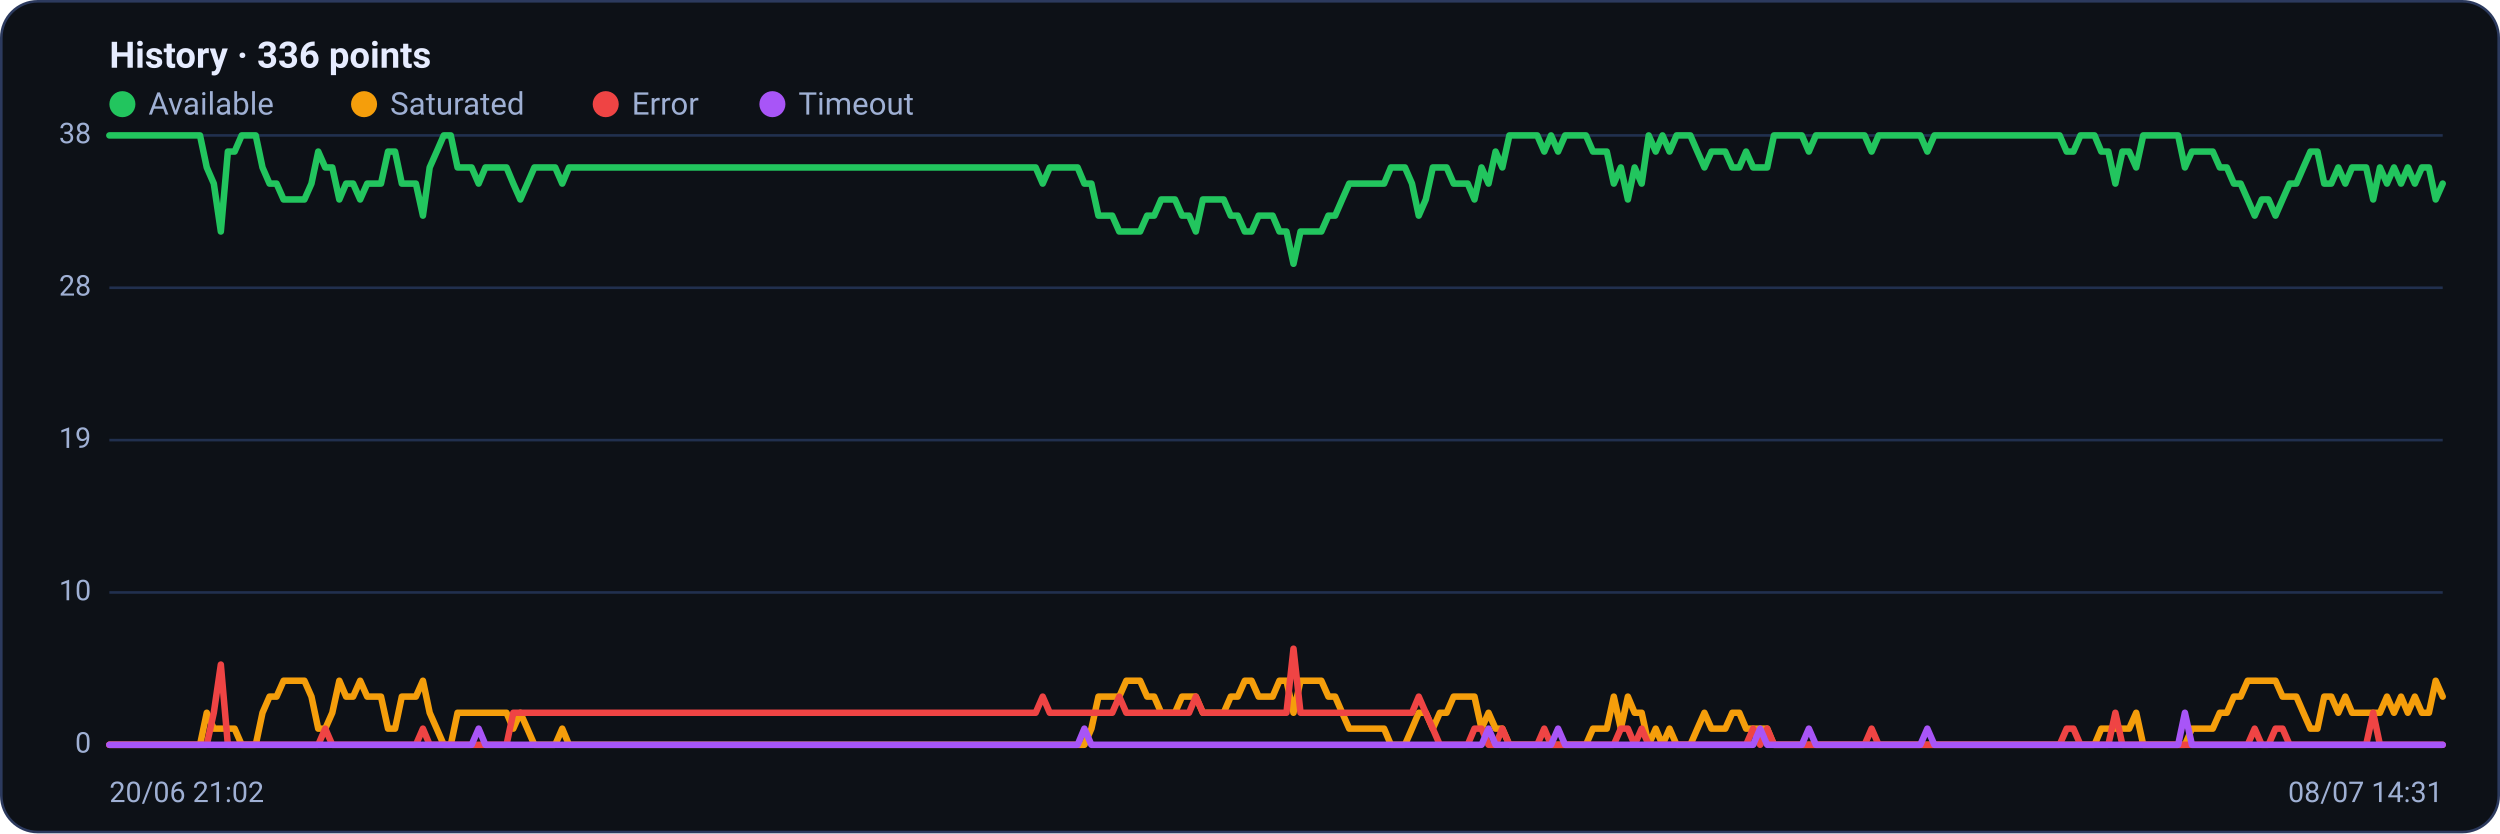
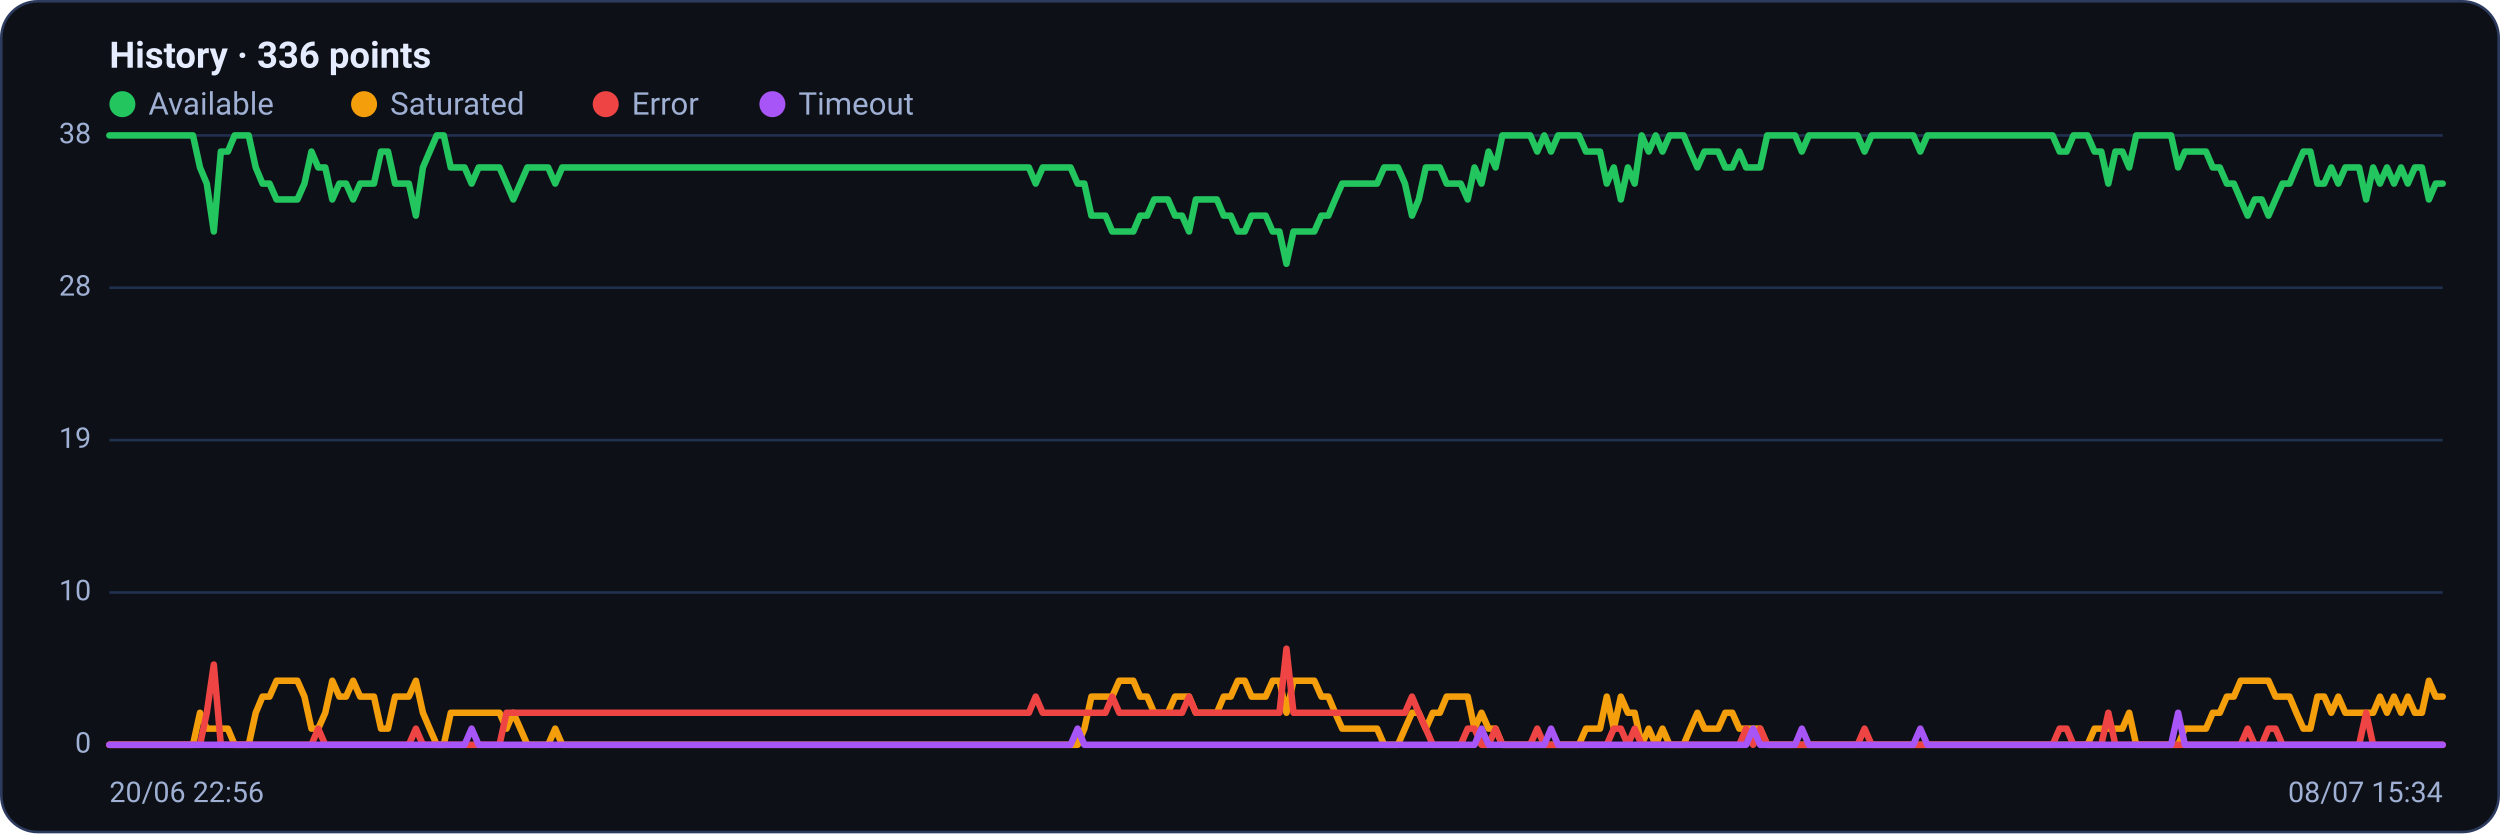
<svg xmlns="http://www.w3.org/2000/svg" viewBox="0 0 960 320" width="960" height="320" font-family="Segoe UI, system-ui, -apple-system, Roboto, Helvetica, Arial, sans-serif" role="img" aria-label="Availability history per region">
  <rect x="0.5" y="0.5" width="959" height="319" rx="14" fill="#0d1117" stroke="#2c3a5e" />
  <text x="42" y="26" font-size="14" font-weight="600" fill="#e6ecff">History · 336 points</text>
  <circle cx="47" cy="40" r="5" fill="#22c55e" />
  <text x="57" y="44" font-size="12" fill="#9fb0d4">Available</text>
  <circle cx="139.8" cy="40" r="5" fill="#f59e0b" />
  <text x="149.8" y="44" font-size="12" fill="#9fb0d4">Saturated</text>
  <circle cx="232.6" cy="40" r="5" fill="#ef4444" />
  <text x="242.6" y="44" font-size="12" fill="#9fb0d4">Error</text>
  <circle cx="296.6" cy="40" r="5" fill="#a855f7" />
  <text x="306.6" y="44" font-size="12" fill="#9fb0d4">Timeout</text>
  <line x1="42" y1="286.0" x2="938" y2="286.0" stroke="#21304f" stroke-width="1" />
  <text x="35" y="289.0" text-anchor="end" font-size="11" fill="#9fb0d4">0</text>
  <line x1="42" y1="227.5" x2="938" y2="227.5" stroke="#21304f" stroke-width="1" />
  <text x="35" y="230.5" text-anchor="end" font-size="11" fill="#9fb0d4">10</text>
  <line x1="42" y1="169.0" x2="938" y2="169.0" stroke="#21304f" stroke-width="1" />
  <text x="35" y="172.0" text-anchor="end" font-size="11" fill="#9fb0d4">19</text>
  <line x1="42" y1="110.5" x2="938" y2="110.5" stroke="#21304f" stroke-width="1" />
  <text x="35" y="113.5" text-anchor="end" font-size="11" fill="#9fb0d4">28</text>
  <line x1="42" y1="52.0" x2="938" y2="52.0" stroke="#21304f" stroke-width="1" />
  <text x="35" y="55.0" text-anchor="end" font-size="11" fill="#9fb0d4">38</text>
-   <polyline fill="none" stroke="#22c55e" stroke-width="2.5" stroke-linejoin="round" stroke-linecap="round" points="42.0,52.0 44.7,52.0 47.3,52.0 50.0,52.0 52.7,52.0 55.4,52.0 58.0,52.0 60.7,52.0 63.4,52.0 66.1,52.0 68.7,52.0 71.4,52.0 74.1,52.0 76.8,52.0 79.4,64.3 82.1,70.5 84.8,88.9 87.5,58.2 90.1,58.2 92.8,52.0 95.5,52.0 98.2,52.0 100.8,64.3 103.5,70.5 106.2,70.5 108.9,76.6 111.5,76.6 114.2,76.6 116.9,76.6 119.6,70.5 122.2,58.2 124.9,64.3 127.6,64.3 130.3,76.6 132.9,70.5 135.6,70.5 138.3,76.6 141.0,70.5 143.6,70.5 146.3,70.5 149.0,58.2 151.7,58.2 154.3,70.5 157.0,70.5 159.7,70.5 162.4,82.8 165.0,64.3 167.7,58.2 170.4,52.0 173.1,52.0 175.7,64.3 178.4,64.3 181.1,64.3 183.8,70.5 186.4,64.3 189.1,64.3 191.8,64.3 194.5,64.3 197.1,70.5 199.8,76.6 202.5,70.5 205.2,64.3 207.8,64.3 210.5,64.3 213.2,64.3 215.9,70.5 218.5,64.3 221.2,64.3 223.9,64.3 226.5,64.3 229.2,64.3 231.9,64.3 234.6,64.3 237.2,64.3 239.9,64.3 242.6,64.3 245.3,64.3 247.9,64.3 250.6,64.3 253.3,64.3 256.0,64.3 258.6,64.3 261.3,64.3 264.0,64.3 266.7,64.3 269.3,64.3 272.0,64.3 274.7,64.3 277.4,64.3 280.0,64.3 282.7,64.3 285.4,64.3 288.1,64.3 290.7,64.3 293.4,64.3 296.1,64.3 298.8,64.3 301.4,64.3 304.1,64.3 306.8,64.3 309.5,64.3 312.1,64.3 314.8,64.3 317.5,64.3 320.2,64.3 322.8,64.3 325.5,64.3 328.2,64.3 330.9,64.3 333.5,64.3 336.2,64.3 338.9,64.3 341.6,64.3 344.2,64.3 346.9,64.3 349.6,64.3 352.3,64.3 354.9,64.3 357.6,64.3 360.3,64.3 363.0,64.3 365.6,64.3 368.3,64.3 371.0,64.3 373.7,64.3 376.3,64.3 379.0,64.3 381.7,64.3 384.4,64.3 387.0,64.3 389.7,64.3 392.4,64.3 395.1,64.3 397.7,64.3 400.4,70.5 403.1,64.3 405.7,64.3 408.4,64.3 411.1,64.3 413.8,64.3 416.4,70.5 419.1,70.5 421.8,82.8 424.5,82.8 427.1,82.8 429.8,88.9 432.5,88.9 435.2,88.9 437.8,88.9 440.5,82.8 443.2,82.8 445.9,76.6 448.5,76.6 451.2,76.6 453.9,82.8 456.6,82.8 459.2,88.9 461.9,76.6 464.6,76.6 467.3,76.6 469.9,76.6 472.6,82.8 475.3,82.8 478.0,88.9 480.6,88.9 483.3,82.8 486.0,82.8 488.7,82.8 491.3,88.9 494.0,88.9 496.7,101.3 499.4,88.9 502.0,88.9 504.7,88.9 507.4,88.9 510.1,82.8 512.7,82.8 515.4,76.6 518.1,70.5 520.8,70.5 523.4,70.5 526.1,70.5 528.8,70.5 531.5,70.5 534.1,64.3 536.8,64.3 539.5,64.3 542.2,70.5 544.8,82.8 547.5,76.6 550.2,64.3 552.9,64.3 555.5,64.3 558.2,70.5 560.9,70.5 563.6,70.5 566.2,76.6 568.9,64.3 571.6,70.5 574.3,58.2 576.9,64.3 579.6,52.0 582.3,52.0 584.9,52.0 587.6,52.0 590.3,52.0 593.0,58.2 595.6,52.0 598.3,58.2 601.0,52.0 603.7,52.0 606.3,52.0 609.0,52.0 611.7,58.2 614.4,58.2 617.0,58.2 619.7,70.5 622.4,64.3 625.1,76.6 627.7,64.3 630.4,70.5 633.1,52.0 635.8,58.2 638.4,52.0 641.1,58.2 643.8,52.0 646.5,52.0 649.1,52.0 651.8,58.2 654.5,64.3 657.2,58.2 659.8,58.2 662.5,58.2 665.2,64.3 667.9,64.3 670.5,58.2 673.2,64.3 675.9,64.3 678.6,64.3 681.2,52.0 683.9,52.0 686.6,52.0 689.3,52.0 691.9,52.0 694.6,58.2 697.3,52.0 700.0,52.0 702.6,52.0 705.3,52.0 708.0,52.0 710.7,52.0 713.3,52.0 716.0,52.0 718.7,58.2 721.4,52.0 724.0,52.0 726.7,52.0 729.4,52.0 732.1,52.0 734.7,52.0 737.4,52.0 740.1,58.2 742.8,52.0 745.4,52.0 748.1,52.0 750.8,52.0 753.5,52.0 756.1,52.0 758.8,52.0 761.5,52.0 764.1,52.0 766.8,52.0 769.5,52.0 772.2,52.0 774.8,52.0 777.5,52.0 780.2,52.0 782.9,52.0 785.5,52.0 788.2,52.0 790.9,52.0 793.6,58.2 796.2,58.2 798.9,52.0 801.6,52.0 804.3,52.0 806.9,58.2 809.6,58.2 812.3,70.5 815.0,58.2 817.6,58.2 820.3,64.3 823.0,52.0 825.7,52.0 828.3,52.0 831.0,52.0 833.7,52.0 836.4,52.0 839.0,64.3 841.7,58.2 844.4,58.2 847.1,58.2 849.7,58.2 852.4,64.3 855.1,64.3 857.8,70.5 860.4,70.5 863.1,76.6 865.8,82.8 868.5,76.6 871.1,76.6 873.8,82.8 876.5,76.6 879.2,70.5 881.8,70.5 884.5,64.3 887.2,58.2 889.9,58.2 892.5,70.5 895.2,70.5 897.9,64.3 900.6,70.5 903.2,64.3 905.9,64.3 908.6,64.3 911.3,76.6 913.9,64.3 916.6,70.5 919.3,64.3 922.0,70.5 924.6,64.3 927.3,70.5 930.0,64.3 932.7,64.3 935.3,76.6 938.0,70.5" />
-   <polyline fill="none" stroke="#f59e0b" stroke-width="2.5" stroke-linejoin="round" stroke-linecap="round" points="42.0,286.0 44.7,286.0 47.3,286.0 50.0,286.0 52.7,286.0 55.4,286.0 58.0,286.0 60.7,286.0 63.4,286.0 66.1,286.0 68.7,286.0 71.4,286.0 74.1,286.0 76.8,286.0 79.4,273.7 82.1,279.8 84.8,279.8 87.5,279.8 90.1,279.8 92.8,286.0 95.5,286.0 98.2,286.0 100.8,273.7 103.5,267.5 106.2,267.5 108.9,261.4 111.5,261.4 114.2,261.4 116.9,261.4 119.6,267.5 122.2,279.8 124.9,279.8 127.6,273.7 130.3,261.4 132.9,267.5 135.6,267.5 138.3,261.4 141.0,267.5 143.6,267.5 146.3,267.5 149.0,279.8 151.7,279.8 154.3,267.5 157.0,267.5 159.7,267.5 162.4,261.4 165.0,273.7 167.7,279.8 170.4,286.0 173.1,286.0 175.7,273.7 178.4,273.7 181.1,273.7 183.8,273.7 186.4,273.7 189.1,273.7 191.8,273.7 194.5,273.7 197.1,279.8 199.8,273.7 202.5,279.8 205.2,286.0 207.8,286.0 210.5,286.0 213.2,286.0 215.9,279.8 218.5,286.0 221.2,286.0 223.9,286.0 226.5,286.0 229.2,286.0 231.9,286.0 234.6,286.0 237.2,286.0 239.9,286.0 242.6,286.0 245.3,286.0 247.9,286.0 250.6,286.0 253.3,286.0 256.0,286.0 258.6,286.0 261.3,286.0 264.0,286.0 266.7,286.0 269.3,286.0 272.0,286.0 274.7,286.0 277.4,286.0 280.0,286.0 282.7,286.0 285.4,286.0 288.1,286.0 290.7,286.0 293.4,286.0 296.1,286.0 298.8,286.0 301.4,286.0 304.1,286.0 306.8,286.0 309.5,286.0 312.1,286.0 314.8,286.0 317.5,286.0 320.2,286.0 322.8,286.0 325.5,286.0 328.2,286.0 330.9,286.0 333.5,286.0 336.2,286.0 338.9,286.0 341.6,286.0 344.2,286.0 346.9,286.0 349.6,286.0 352.3,286.0 354.9,286.0 357.6,286.0 360.3,286.0 363.0,286.0 365.6,286.0 368.3,286.0 371.0,286.0 373.7,286.0 376.3,286.0 379.0,286.0 381.7,286.0 384.4,286.0 387.0,286.0 389.7,286.0 392.4,286.0 395.1,286.0 397.7,286.0 400.4,286.0 403.1,286.0 405.7,286.0 408.4,286.0 411.1,286.0 413.8,286.0 416.4,286.0 419.1,279.8 421.8,267.5 424.5,267.5 427.1,267.5 429.8,267.5 432.5,261.4 435.2,261.4 437.8,261.4 440.5,267.5 443.2,267.5 445.9,273.7 448.5,273.7 451.2,273.7 453.9,267.5 456.6,267.5 459.2,267.5 461.9,273.7 464.6,273.7 467.3,273.7 469.9,273.7 472.6,267.5 475.3,267.5 478.0,261.4 480.6,261.4 483.3,267.5 486.0,267.5 488.7,267.5 491.3,261.4 494.0,261.4 496.7,273.7 499.4,261.4 502.0,261.4 504.7,261.4 507.4,261.4 510.1,267.5 512.7,267.5 515.4,273.7 518.1,279.8 520.8,279.8 523.4,279.8 526.1,279.8 528.8,279.8 531.5,279.8 534.1,286.0 536.8,286.0 539.5,286.0 542.2,279.8 544.8,273.7 547.5,273.7 550.2,279.8 552.9,273.7 555.5,273.7 558.2,267.5 560.9,267.5 563.6,267.5 566.2,267.5 568.9,279.8 571.6,273.7 574.3,279.8 576.9,279.8 579.6,286.0 582.3,286.0 584.9,286.0 587.6,286.0 590.3,286.0 593.0,286.0 595.6,286.0 598.3,286.0 601.0,286.0 603.7,286.0 606.3,286.0 609.0,286.0 611.7,279.8 614.4,279.8 617.0,279.8 619.7,267.5 622.4,279.8 625.1,267.5 627.7,273.7 630.4,273.7 633.1,286.0 635.8,279.8 638.4,286.0 641.1,279.8 643.8,286.0 646.5,286.0 649.1,286.0 651.8,279.8 654.5,273.7 657.2,279.8 659.8,279.8 662.5,279.8 665.2,273.7 667.9,273.7 670.5,279.8 673.2,279.8 675.9,279.8 678.6,279.8 681.2,286.0 683.9,286.0 686.6,286.0 689.3,286.0 691.9,286.0 694.6,286.0 697.3,286.0 700.0,286.0 702.6,286.0 705.3,286.0 708.0,286.0 710.7,286.0 713.3,286.0 716.0,286.0 718.7,286.0 721.4,286.0 724.0,286.0 726.7,286.0 729.4,286.0 732.1,286.0 734.7,286.0 737.4,286.0 740.1,286.0 742.8,286.0 745.4,286.0 748.1,286.0 750.8,286.0 753.5,286.0 756.1,286.0 758.8,286.0 761.5,286.0 764.1,286.0 766.8,286.0 769.5,286.0 772.2,286.0 774.8,286.0 777.5,286.0 780.2,286.0 782.9,286.0 785.5,286.0 788.2,286.0 790.9,286.0 793.6,286.0 796.2,286.0 798.9,286.0 801.6,286.0 804.3,286.0 806.9,279.8 809.6,279.8 812.3,279.8 815.0,279.8 817.6,279.8 820.3,273.7 823.0,286.0 825.7,286.0 828.3,286.0 831.0,286.0 833.7,286.0 836.4,286.0 839.0,286.0 841.7,279.8 844.4,279.8 847.1,279.8 849.7,279.8 852.4,273.7 855.1,273.7 857.8,267.5 860.4,267.5 863.1,261.4 865.8,261.4 868.5,261.4 871.1,261.4 873.8,261.4 876.5,267.5 879.2,267.5 881.8,267.5 884.5,273.7 887.2,279.8 889.9,279.8 892.5,267.5 895.2,267.5 897.9,273.7 900.6,267.5 903.2,273.7 905.9,273.7 908.6,273.7 911.3,273.7 913.9,273.7 916.6,267.5 919.3,273.7 922.0,267.5 924.6,273.7 927.3,267.5 930.0,273.7 932.7,273.7 935.3,261.4 938.0,267.5" />
-   <polyline fill="none" stroke="#ef4444" stroke-width="2.5" stroke-linejoin="round" stroke-linecap="round" points="42.0,286.0 44.7,286.0 47.3,286.0 50.0,286.0 52.7,286.0 55.4,286.0 58.0,286.0 60.7,286.0 63.4,286.0 66.1,286.0 68.7,286.0 71.4,286.0 74.1,286.0 76.8,286.0 79.4,286.0 82.1,273.7 84.8,255.2 87.5,286.0 90.1,286.0 92.8,286.0 95.5,286.0 98.2,286.0 100.8,286.0 103.5,286.0 106.2,286.0 108.9,286.0 111.5,286.0 114.2,286.0 116.9,286.0 119.6,286.0 122.2,286.0 124.9,279.8 127.6,286.0 130.3,286.0 132.9,286.0 135.6,286.0 138.3,286.0 141.0,286.0 143.6,286.0 146.3,286.0 149.0,286.0 151.7,286.0 154.3,286.0 157.0,286.0 159.7,286.0 162.4,279.8 165.0,286.0 167.7,286.0 170.4,286.0 173.1,286.0 175.7,286.0 178.4,286.0 181.1,286.0 183.8,286.0 186.4,286.0 189.1,286.0 191.8,286.0 194.5,286.0 197.1,273.7 199.8,273.7 202.5,273.7 205.2,273.7 207.8,273.7 210.5,273.7 213.2,273.7 215.9,273.7 218.5,273.7 221.2,273.7 223.9,273.7 226.5,273.7 229.2,273.7 231.9,273.7 234.6,273.7 237.2,273.7 239.9,273.7 242.6,273.7 245.3,273.7 247.9,273.7 250.6,273.7 253.3,273.7 256.0,273.7 258.6,273.7 261.3,273.7 264.0,273.7 266.7,273.7 269.3,273.7 272.0,273.7 274.7,273.7 277.4,273.7 280.0,273.7 282.7,273.7 285.4,273.7 288.1,273.7 290.7,273.7 293.4,273.7 296.1,273.7 298.8,273.7 301.4,273.7 304.1,273.7 306.8,273.7 309.5,273.7 312.1,273.7 314.8,273.7 317.5,273.7 320.2,273.7 322.8,273.7 325.5,273.7 328.2,273.7 330.9,273.7 333.5,273.7 336.2,273.7 338.9,273.7 341.6,273.7 344.2,273.7 346.9,273.7 349.6,273.7 352.3,273.7 354.9,273.7 357.6,273.7 360.3,273.7 363.0,273.7 365.6,273.7 368.3,273.7 371.0,273.7 373.7,273.7 376.3,273.7 379.0,273.7 381.7,273.7 384.4,273.7 387.0,273.7 389.7,273.7 392.4,273.7 395.1,273.7 397.7,273.7 400.4,267.5 403.1,273.7 405.7,273.7 408.4,273.7 411.1,273.7 413.8,273.7 416.4,273.7 419.1,273.7 421.8,273.7 424.5,273.7 427.1,273.7 429.8,267.5 432.5,273.7 435.2,273.7 437.8,273.7 440.5,273.7 443.2,273.7 445.9,273.7 448.5,273.7 451.2,273.7 453.9,273.7 456.6,273.7 459.2,267.5 461.9,273.7 464.6,273.7 467.3,273.7 469.9,273.7 472.6,273.7 475.3,273.7 478.0,273.7 480.6,273.7 483.3,273.7 486.0,273.7 488.7,273.7 491.3,273.7 494.0,273.7 496.7,249.1 499.4,273.7 502.0,273.7 504.7,273.7 507.4,273.7 510.1,273.7 512.7,273.7 515.4,273.7 518.1,273.7 520.8,273.7 523.4,273.7 526.1,273.7 528.8,273.7 531.5,273.7 534.1,273.7 536.8,273.7 539.5,273.7 542.2,273.7 544.8,267.5 547.5,273.7 550.2,279.8 552.9,286.0 555.5,286.0 558.2,286.0 560.9,286.0 563.6,286.0 566.2,279.8 568.9,279.8 571.6,286.0 574.3,286.0 576.9,279.8 579.6,286.0 582.3,286.0 584.9,286.0 587.6,286.0 590.3,286.0 593.0,279.8 595.6,286.0 598.3,286.0 601.0,286.0 603.7,286.0 606.3,286.0 609.0,286.0 611.7,286.0 614.4,286.0 617.0,286.0 619.7,286.0 622.4,279.8 625.1,279.8 627.7,286.0 630.4,279.8 633.1,286.0 635.8,286.0 638.4,286.0 641.1,286.0 643.8,286.0 646.5,286.0 649.1,286.0 651.8,286.0 654.5,286.0 657.2,286.0 659.8,286.0 662.5,286.0 665.2,286.0 667.9,286.0 670.5,286.0 673.2,279.8 675.9,286.0 678.6,279.8 681.2,286.0 683.9,286.0 686.6,286.0 689.3,286.0 691.9,286.0 694.6,286.0 697.3,286.0 700.0,286.0 702.6,286.0 705.3,286.0 708.0,286.0 710.7,286.0 713.3,286.0 716.0,286.0 718.7,279.8 721.4,286.0 724.0,286.0 726.7,286.0 729.4,286.0 732.1,286.0 734.7,286.0 737.4,286.0 740.1,286.0 742.8,286.0 745.4,286.0 748.1,286.0 750.8,286.0 753.5,286.0 756.1,286.0 758.8,286.0 761.5,286.0 764.1,286.0 766.8,286.0 769.5,286.0 772.2,286.0 774.8,286.0 777.5,286.0 780.2,286.0 782.9,286.0 785.5,286.0 788.2,286.0 790.9,286.0 793.6,279.8 796.2,279.8 798.9,286.0 801.6,286.0 804.3,286.0 806.9,286.0 809.6,286.0 812.3,273.7 815.0,286.0 817.6,286.0 820.3,286.0 823.0,286.0 825.7,286.0 828.3,286.0 831.0,286.0 833.7,286.0 836.4,286.0 839.0,286.0 841.7,286.0 844.4,286.0 847.1,286.0 849.7,286.0 852.4,286.0 855.1,286.0 857.8,286.0 860.4,286.0 863.1,286.0 865.8,279.8 868.5,286.0 871.1,286.0 873.8,279.8 876.5,279.8 879.2,286.0 881.8,286.0 884.5,286.0 887.2,286.0 889.9,286.0 892.5,286.0 895.2,286.0 897.9,286.0 900.6,286.0 903.2,286.0 905.9,286.0 908.6,286.0 911.3,273.7 913.9,286.0 916.6,286.0 919.3,286.0 922.0,286.0 924.6,286.0 927.3,286.0 930.0,286.0 932.7,286.0 935.3,286.0 938.0,286.0" />
-   <polyline fill="none" stroke="#a855f7" stroke-width="2.5" stroke-linejoin="round" stroke-linecap="round" points="42.0,286.0 44.7,286.0 47.3,286.0 50.0,286.0 52.7,286.0 55.4,286.0 58.0,286.0 60.7,286.0 63.4,286.0 66.1,286.0 68.7,286.0 71.4,286.0 74.1,286.0 76.8,286.0 79.4,286.0 82.1,286.0 84.8,286.0 87.5,286.0 90.1,286.0 92.8,286.0 95.5,286.0 98.2,286.0 100.8,286.0 103.5,286.0 106.2,286.0 108.9,286.0 111.5,286.0 114.2,286.0 116.9,286.0 119.6,286.0 122.2,286.0 124.9,286.0 127.6,286.0 130.3,286.0 132.9,286.0 135.6,286.0 138.3,286.0 141.0,286.0 143.6,286.0 146.3,286.0 149.0,286.0 151.7,286.0 154.3,286.0 157.0,286.0 159.7,286.0 162.4,286.0 165.0,286.0 167.7,286.0 170.4,286.0 173.1,286.0 175.7,286.0 178.4,286.0 181.1,286.0 183.8,279.8 186.4,286.0 189.1,286.0 191.8,286.0 194.5,286.0 197.1,286.0 199.8,286.0 202.5,286.0 205.2,286.0 207.8,286.0 210.5,286.0 213.2,286.0 215.9,286.0 218.5,286.0 221.2,286.0 223.9,286.0 226.5,286.0 229.2,286.0 231.9,286.0 234.6,286.0 237.2,286.0 239.9,286.0 242.6,286.0 245.3,286.0 247.9,286.0 250.6,286.0 253.3,286.0 256.0,286.0 258.6,286.0 261.3,286.0 264.0,286.0 266.7,286.0 269.3,286.0 272.0,286.0 274.7,286.0 277.4,286.0 280.0,286.0 282.7,286.0 285.4,286.0 288.1,286.0 290.7,286.0 293.4,286.0 296.1,286.0 298.8,286.0 301.4,286.0 304.1,286.0 306.8,286.0 309.5,286.0 312.1,286.0 314.8,286.0 317.5,286.0 320.2,286.0 322.8,286.0 325.5,286.0 328.2,286.0 330.9,286.0 333.5,286.0 336.2,286.0 338.9,286.0 341.6,286.0 344.2,286.0 346.9,286.0 349.6,286.0 352.3,286.0 354.9,286.0 357.6,286.0 360.3,286.0 363.0,286.0 365.6,286.0 368.3,286.0 371.0,286.0 373.7,286.0 376.3,286.0 379.0,286.0 381.7,286.0 384.4,286.0 387.0,286.0 389.7,286.0 392.4,286.0 395.1,286.0 397.7,286.0 400.4,286.0 403.1,286.0 405.7,286.0 408.4,286.0 411.1,286.0 413.8,286.0 416.4,279.8 419.1,286.0 421.8,286.0 424.5,286.0 427.1,286.0 429.8,286.0 432.5,286.0 435.2,286.0 437.8,286.0 440.5,286.0 443.2,286.0 445.9,286.0 448.5,286.0 451.2,286.0 453.9,286.0 456.6,286.0 459.2,286.0 461.9,286.0 464.6,286.0 467.3,286.0 469.9,286.0 472.6,286.0 475.3,286.0 478.0,286.0 480.6,286.0 483.3,286.0 486.0,286.0 488.7,286.0 491.3,286.0 494.0,286.0 496.7,286.0 499.4,286.0 502.0,286.0 504.7,286.0 507.4,286.0 510.1,286.0 512.7,286.0 515.4,286.0 518.1,286.0 520.8,286.0 523.4,286.0 526.1,286.0 528.8,286.0 531.5,286.0 534.1,286.0 536.8,286.0 539.5,286.0 542.2,286.0 544.8,286.0 547.5,286.0 550.2,286.0 552.9,286.0 555.5,286.0 558.2,286.0 560.9,286.0 563.6,286.0 566.2,286.0 568.9,286.0 571.6,279.8 574.3,286.0 576.9,286.0 579.6,286.0 582.3,286.0 584.9,286.0 587.6,286.0 590.3,286.0 593.0,286.0 595.6,286.0 598.3,279.8 601.0,286.0 603.7,286.0 606.3,286.0 609.0,286.0 611.7,286.0 614.4,286.0 617.0,286.0 619.7,286.0 622.4,286.0 625.1,286.0 627.7,286.0 630.4,286.0 633.1,286.0 635.8,286.0 638.4,286.0 641.1,286.0 643.8,286.0 646.5,286.0 649.1,286.0 651.8,286.0 654.5,286.0 657.2,286.0 659.8,286.0 662.5,286.0 665.2,286.0 667.9,286.0 670.5,286.0 673.2,286.0 675.9,279.8 678.6,286.0 681.2,286.0 683.9,286.0 686.6,286.0 689.3,286.0 691.9,286.0 694.6,279.8 697.3,286.0 700.0,286.0 702.6,286.0 705.3,286.0 708.0,286.0 710.7,286.0 713.3,286.0 716.0,286.0 718.7,286.0 721.4,286.0 724.0,286.0 726.7,286.0 729.4,286.0 732.1,286.0 734.7,286.0 737.4,286.0 740.1,279.8 742.8,286.0 745.4,286.0 748.1,286.0 750.8,286.0 753.5,286.0 756.1,286.0 758.8,286.0 761.5,286.0 764.1,286.0 766.8,286.0 769.5,286.0 772.2,286.0 774.8,286.0 777.5,286.0 780.2,286.0 782.9,286.0 785.5,286.0 788.2,286.0 790.9,286.0 793.6,286.0 796.2,286.0 798.9,286.0 801.6,286.0 804.3,286.0 806.9,286.0 809.6,286.0 812.3,286.0 815.0,286.0 817.6,286.0 820.3,286.0 823.0,286.0 825.7,286.0 828.3,286.0 831.0,286.0 833.7,286.0 836.4,286.0 839.0,273.7 841.7,286.0 844.4,286.0 847.1,286.0 849.7,286.0 852.4,286.0 855.1,286.0 857.8,286.0 860.4,286.0 863.1,286.0 865.8,286.0 868.5,286.0 871.1,286.0 873.8,286.0 876.5,286.0 879.2,286.0 881.8,286.0 884.5,286.0 887.2,286.0 889.9,286.0 892.5,286.0 895.2,286.0 897.9,286.0 900.6,286.0 903.2,286.0 905.9,286.0 908.6,286.0 911.3,286.0 913.9,286.0 916.6,286.0 919.3,286.0 922.0,286.0 924.6,286.0 927.3,286.0 930.0,286.0 932.7,286.0 935.3,286.0 938.0,286.0" />
-   <text x="42" y="308" font-size="11" fill="#9fb0d4">20/06 21:02</text>
-   <text x="938" y="308" text-anchor="end" font-size="11" fill="#9fb0d4">08/07 14:31</text>
+   <polyline fill="none" stroke="#22c55e" stroke-width="2.5" stroke-linejoin="round" stroke-linecap="round" points="42.0,52.0 44.7,52.0 47.3,52.0 50.0,52.0 52.7,52.0 55.4,52.0 58.0,52.0 60.7,52.0 63.4,52.0 66.1,52.0 68.7,52.0 71.4,52.0 74.1,52.0 76.8,64.3 79.4,70.5 82.1,88.9 84.8,58.2 87.5,58.2 90.1,52.0 92.8,52.0 95.5,52.0 98.2,64.3 100.8,70.5 103.5,70.5 106.2,76.6 108.9,76.6 111.5,76.6 114.2,76.6 116.9,70.5 119.6,58.2 122.2,64.3 124.9,64.3 127.6,76.6 130.3,70.5 132.9,70.5 135.6,76.6 138.3,70.5 141.0,70.5 143.6,70.5 146.3,58.2 149.0,58.2 151.7,70.5 154.3,70.5 157.0,70.5 159.7,82.8 162.4,64.3 165.0,58.2 167.7,52.0 170.4,52.0 173.1,64.3 175.7,64.3 178.4,64.3 181.1,70.5 183.8,64.3 186.4,64.3 189.1,64.3 191.8,64.3 194.5,70.5 197.1,76.6 199.8,70.5 202.5,64.3 205.2,64.3 207.8,64.3 210.5,64.3 213.2,70.5 215.9,64.3 218.5,64.3 221.2,64.3 223.9,64.3 226.5,64.3 229.2,64.3 231.9,64.3 234.6,64.3 237.2,64.3 239.9,64.3 242.6,64.3 245.3,64.3 247.9,64.3 250.6,64.3 253.3,64.3 256.0,64.3 258.6,64.3 261.3,64.3 264.0,64.3 266.7,64.3 269.3,64.3 272.0,64.3 274.7,64.3 277.4,64.3 280.0,64.3 282.7,64.3 285.4,64.3 288.1,64.3 290.7,64.3 293.4,64.3 296.1,64.3 298.8,64.3 301.4,64.3 304.1,64.3 306.8,64.3 309.5,64.3 312.1,64.3 314.8,64.3 317.5,64.3 320.2,64.3 322.8,64.3 325.5,64.3 328.2,64.3 330.9,64.3 333.5,64.3 336.2,64.3 338.9,64.3 341.6,64.3 344.2,64.3 346.9,64.3 349.6,64.3 352.3,64.3 354.9,64.3 357.6,64.3 360.3,64.3 363.0,64.3 365.6,64.3 368.3,64.3 371.0,64.3 373.7,64.3 376.3,64.3 379.0,64.3 381.7,64.3 384.4,64.3 387.0,64.3 389.7,64.3 392.4,64.3 395.1,64.3 397.7,70.5 400.4,64.3 403.1,64.3 405.7,64.3 408.4,64.3 411.1,64.3 413.8,70.5 416.4,70.5 419.1,82.8 421.8,82.8 424.5,82.8 427.1,88.9 429.8,88.9 432.5,88.9 435.2,88.9 437.8,82.8 440.5,82.8 443.2,76.6 445.9,76.6 448.5,76.6 451.2,82.8 453.9,82.8 456.6,88.9 459.2,76.6 461.9,76.6 464.6,76.6 467.3,76.6 469.9,82.8 472.6,82.8 475.3,88.9 478.0,88.9 480.6,82.8 483.3,82.8 486.0,82.8 488.7,88.9 491.3,88.9 494.0,101.3 496.7,88.9 499.4,88.9 502.0,88.9 504.7,88.9 507.4,82.8 510.1,82.8 512.7,76.6 515.4,70.5 518.1,70.5 520.8,70.5 523.4,70.5 526.1,70.5 528.8,70.5 531.5,64.3 534.1,64.3 536.8,64.3 539.5,70.5 542.2,82.8 544.8,76.6 547.5,64.3 550.2,64.3 552.9,64.3 555.5,70.5 558.2,70.5 560.9,70.5 563.6,76.6 566.2,64.3 568.9,70.5 571.6,58.2 574.3,64.3 576.9,52.0 579.6,52.0 582.3,52.0 584.9,52.0 587.6,52.0 590.3,58.2 593.0,52.0 595.6,58.2 598.3,52.0 601.0,52.0 603.7,52.0 606.3,52.0 609.0,58.2 611.7,58.2 614.4,58.2 617.0,70.5 619.7,64.3 622.4,76.6 625.1,64.3 627.7,70.5 630.4,52.0 633.1,58.2 635.8,52.0 638.4,58.2 641.1,52.0 643.8,52.0 646.5,52.0 649.1,58.2 651.8,64.3 654.5,58.2 657.2,58.2 659.8,58.2 662.5,64.3 665.2,64.3 667.9,58.2 670.5,64.3 673.2,64.3 675.9,64.3 678.6,52.0 681.2,52.0 683.9,52.0 686.6,52.0 689.3,52.0 691.9,58.2 694.6,52.0 697.3,52.0 700.0,52.0 702.6,52.0 705.3,52.0 708.0,52.0 710.7,52.0 713.3,52.0 716.0,58.2 718.7,52.0 721.4,52.0 724.0,52.0 726.7,52.0 729.4,52.0 732.1,52.0 734.7,52.0 737.4,58.2 740.1,52.0 742.8,52.0 745.4,52.0 748.1,52.0 750.8,52.0 753.5,52.0 756.1,52.0 758.8,52.0 761.5,52.0 764.1,52.0 766.8,52.0 769.5,52.0 772.2,52.0 774.8,52.0 777.5,52.0 780.2,52.0 782.9,52.0 785.5,52.0 788.2,52.0 790.9,58.2 793.6,58.2 796.2,52.0 798.9,52.0 801.6,52.0 804.3,58.2 806.9,58.2 809.6,70.5 812.3,58.2 815.0,58.2 817.6,64.3 820.3,52.0 823.0,52.0 825.7,52.0 828.3,52.0 831.0,52.0 833.7,52.0 836.4,64.3 839.0,58.2 841.7,58.2 844.4,58.2 847.1,58.2 849.7,64.3 852.4,64.3 855.1,70.5 857.8,70.5 860.4,76.6 863.1,82.8 865.8,76.6 868.5,76.6 871.1,82.8 873.8,76.6 876.5,70.5 879.2,70.5 881.8,64.3 884.5,58.2 887.2,58.2 889.9,70.5 892.5,70.5 895.2,64.3 897.9,70.5 900.6,64.3 903.2,64.3 905.9,64.3 908.6,76.6 911.3,64.3 913.9,70.5 916.6,64.3 919.3,70.5 922.0,64.3 924.6,70.5 927.3,64.3 930.0,64.3 932.7,76.6 935.3,70.5 938.0,70.5" />
+   <polyline fill="none" stroke="#f59e0b" stroke-width="2.5" stroke-linejoin="round" stroke-linecap="round" points="42.0,286.0 44.7,286.0 47.3,286.0 50.0,286.0 52.7,286.0 55.4,286.0 58.0,286.0 60.7,286.0 63.4,286.0 66.1,286.0 68.7,286.0 71.4,286.0 74.1,286.0 76.8,273.7 79.4,279.8 82.1,279.8 84.8,279.8 87.5,279.8 90.1,286.0 92.8,286.0 95.5,286.0 98.2,273.7 100.8,267.5 103.5,267.5 106.2,261.4 108.9,261.4 111.5,261.4 114.2,261.4 116.9,267.5 119.6,279.8 122.2,279.8 124.9,273.7 127.6,261.4 130.3,267.5 132.9,267.5 135.6,261.4 138.3,267.5 141.0,267.5 143.6,267.5 146.3,279.8 149.0,279.8 151.7,267.5 154.3,267.5 157.0,267.5 159.7,261.4 162.4,273.7 165.0,279.8 167.7,286.0 170.4,286.0 173.1,273.7 175.7,273.7 178.4,273.7 181.1,273.7 183.8,273.7 186.4,273.7 189.1,273.7 191.8,273.7 194.5,279.8 197.1,273.7 199.8,279.8 202.5,286.0 205.2,286.0 207.8,286.0 210.5,286.0 213.2,279.8 215.9,286.0 218.5,286.0 221.2,286.0 223.9,286.0 226.5,286.0 229.2,286.0 231.9,286.0 234.6,286.0 237.2,286.0 239.9,286.0 242.6,286.0 245.3,286.0 247.9,286.0 250.6,286.0 253.3,286.0 256.0,286.0 258.6,286.0 261.3,286.0 264.0,286.0 266.7,286.0 269.3,286.0 272.0,286.0 274.7,286.0 277.4,286.0 280.0,286.0 282.7,286.0 285.4,286.0 288.1,286.0 290.7,286.0 293.4,286.0 296.1,286.0 298.8,286.0 301.4,286.0 304.1,286.0 306.8,286.0 309.5,286.0 312.1,286.0 314.8,286.0 317.5,286.0 320.2,286.0 322.8,286.0 325.5,286.0 328.2,286.0 330.9,286.0 333.5,286.0 336.2,286.0 338.9,286.0 341.6,286.0 344.2,286.0 346.9,286.0 349.6,286.0 352.3,286.0 354.9,286.0 357.6,286.0 360.3,286.0 363.0,286.0 365.6,286.0 368.3,286.0 371.0,286.0 373.7,286.0 376.3,286.0 379.0,286.0 381.7,286.0 384.4,286.0 387.0,286.0 389.7,286.0 392.4,286.0 395.1,286.0 397.7,286.0 400.4,286.0 403.1,286.0 405.7,286.0 408.4,286.0 411.1,286.0 413.8,286.0 416.4,279.8 419.1,267.5 421.8,267.5 424.5,267.5 427.1,267.5 429.8,261.4 432.5,261.4 435.2,261.4 437.8,267.5 440.5,267.5 443.2,273.7 445.9,273.7 448.5,273.7 451.2,267.5 453.9,267.5 456.6,267.5 459.2,273.7 461.9,273.7 464.6,273.7 467.3,273.7 469.9,267.5 472.6,267.5 475.3,261.4 478.0,261.4 480.6,267.5 483.3,267.5 486.0,267.5 488.7,261.4 491.3,261.4 494.0,273.7 496.7,261.4 499.4,261.4 502.0,261.4 504.7,261.4 507.4,267.5 510.1,267.5 512.7,273.7 515.4,279.8 518.1,279.8 520.8,279.8 523.4,279.8 526.1,279.8 528.8,279.8 531.5,286.0 534.1,286.0 536.8,286.0 539.5,279.8 542.2,273.7 544.8,273.7 547.5,279.8 550.2,273.7 552.9,273.7 555.5,267.5 558.2,267.5 560.9,267.5 563.6,267.5 566.2,279.8 568.9,273.7 571.6,279.8 574.3,279.8 576.9,286.0 579.6,286.0 582.3,286.0 584.9,286.0 587.6,286.0 590.3,286.0 593.0,286.0 595.6,286.0 598.3,286.0 601.0,286.0 603.7,286.0 606.3,286.0 609.0,279.8 611.7,279.8 614.4,279.8 617.0,267.5 619.7,279.8 622.4,267.5 625.1,273.7 627.7,273.7 630.4,286.0 633.1,279.8 635.8,286.0 638.4,279.8 641.1,286.0 643.8,286.0 646.5,286.0 649.1,279.8 651.8,273.7 654.5,279.8 657.2,279.8 659.8,279.8 662.5,273.7 665.2,273.7 667.9,279.8 670.5,279.8 673.2,279.8 675.9,279.8 678.6,286.0 681.2,286.0 683.9,286.0 686.6,286.0 689.3,286.0 691.9,286.0 694.6,286.0 697.3,286.0 700.0,286.0 702.6,286.0 705.3,286.0 708.0,286.0 710.7,286.0 713.3,286.0 716.0,286.0 718.7,286.0 721.4,286.0 724.0,286.0 726.7,286.0 729.4,286.0 732.1,286.0 734.7,286.0 737.4,286.0 740.1,286.0 742.8,286.0 745.4,286.0 748.1,286.0 750.8,286.0 753.5,286.0 756.1,286.0 758.8,286.0 761.5,286.0 764.1,286.0 766.8,286.0 769.5,286.0 772.2,286.0 774.8,286.0 777.5,286.0 780.2,286.0 782.9,286.0 785.5,286.0 788.2,286.0 790.9,286.0 793.6,286.0 796.2,286.0 798.9,286.0 801.6,286.0 804.3,279.8 806.9,279.8 809.6,279.8 812.3,279.8 815.0,279.8 817.6,273.7 820.3,286.0 823.0,286.0 825.7,286.0 828.3,286.0 831.0,286.0 833.7,286.0 836.4,286.0 839.0,279.8 841.7,279.8 844.4,279.8 847.1,279.8 849.7,273.7 852.4,273.7 855.1,267.5 857.8,267.5 860.4,261.4 863.1,261.4 865.8,261.4 868.5,261.4 871.1,261.4 873.8,267.5 876.5,267.5 879.2,267.5 881.8,273.7 884.5,279.8 887.2,279.8 889.9,267.5 892.5,267.5 895.2,273.7 897.9,267.5 900.6,273.7 903.2,273.7 905.9,273.7 908.6,273.7 911.3,273.7 913.9,267.5 916.6,273.7 919.3,267.5 922.0,273.7 924.6,267.5 927.3,273.7 930.0,273.7 932.7,261.4 935.3,267.5 938.0,267.5" />
+   <polyline fill="none" stroke="#ef4444" stroke-width="2.5" stroke-linejoin="round" stroke-linecap="round" points="42.0,286.0 44.7,286.0 47.3,286.0 50.0,286.0 52.7,286.0 55.4,286.0 58.0,286.0 60.7,286.0 63.4,286.0 66.1,286.0 68.7,286.0 71.4,286.0 74.1,286.0 76.8,286.0 79.4,273.7 82.1,255.2 84.8,286.0 87.5,286.0 90.1,286.0 92.8,286.0 95.5,286.0 98.2,286.0 100.8,286.0 103.5,286.0 106.2,286.0 108.9,286.0 111.5,286.0 114.2,286.0 116.9,286.0 119.6,286.0 122.2,279.8 124.9,286.0 127.6,286.0 130.3,286.0 132.9,286.0 135.6,286.0 138.3,286.0 141.0,286.0 143.6,286.0 146.3,286.0 149.0,286.0 151.7,286.0 154.3,286.0 157.0,286.0 159.7,279.8 162.4,286.0 165.0,286.0 167.7,286.0 170.4,286.0 173.1,286.0 175.7,286.0 178.4,286.0 181.1,286.0 183.8,286.0 186.4,286.0 189.1,286.0 191.8,286.0 194.5,273.7 197.1,273.7 199.8,273.7 202.5,273.7 205.2,273.7 207.8,273.7 210.5,273.7 213.2,273.7 215.9,273.7 218.5,273.7 221.2,273.7 223.9,273.7 226.5,273.7 229.2,273.7 231.9,273.7 234.6,273.7 237.2,273.7 239.9,273.7 242.6,273.7 245.3,273.7 247.9,273.7 250.6,273.7 253.3,273.7 256.0,273.7 258.6,273.7 261.3,273.7 264.0,273.7 266.7,273.7 269.3,273.7 272.0,273.7 274.7,273.7 277.4,273.7 280.0,273.7 282.7,273.7 285.4,273.7 288.1,273.7 290.7,273.7 293.4,273.7 296.1,273.7 298.8,273.7 301.4,273.7 304.1,273.7 306.8,273.7 309.5,273.7 312.1,273.7 314.8,273.7 317.5,273.7 320.2,273.7 322.8,273.7 325.5,273.7 328.2,273.7 330.9,273.7 333.5,273.7 336.2,273.7 338.9,273.7 341.6,273.7 344.2,273.7 346.9,273.7 349.6,273.7 352.3,273.7 354.9,273.7 357.6,273.7 360.3,273.7 363.0,273.7 365.6,273.7 368.3,273.7 371.0,273.7 373.7,273.7 376.3,273.7 379.0,273.7 381.7,273.7 384.4,273.7 387.0,273.7 389.7,273.7 392.4,273.7 395.1,273.7 397.7,267.5 400.4,273.7 403.1,273.7 405.7,273.7 408.4,273.7 411.1,273.7 413.8,273.7 416.4,273.7 419.1,273.7 421.8,273.7 424.5,273.7 427.1,267.5 429.8,273.7 432.5,273.7 435.2,273.7 437.8,273.7 440.5,273.7 443.2,273.7 445.9,273.7 448.5,273.7 451.2,273.7 453.9,273.7 456.6,267.5 459.2,273.7 461.9,273.7 464.6,273.7 467.3,273.7 469.9,273.7 472.6,273.7 475.3,273.7 478.0,273.7 480.6,273.7 483.3,273.7 486.0,273.7 488.7,273.7 491.3,273.7 494.0,249.1 496.7,273.7 499.4,273.7 502.0,273.7 504.7,273.7 507.4,273.7 510.1,273.7 512.7,273.7 515.4,273.7 518.1,273.7 520.8,273.7 523.4,273.7 526.1,273.7 528.8,273.7 531.5,273.7 534.1,273.7 536.8,273.7 539.5,273.7 542.2,267.5 544.8,273.7 547.5,279.8 550.2,286.0 552.9,286.0 555.5,286.0 558.2,286.0 560.9,286.0 563.6,279.8 566.2,279.8 568.9,286.0 571.6,286.0 574.3,279.8 576.9,286.0 579.6,286.0 582.3,286.0 584.9,286.0 587.6,286.0 590.3,279.8 593.0,286.0 595.6,286.0 598.3,286.0 601.0,286.0 603.7,286.0 606.3,286.0 609.0,286.0 611.7,286.0 614.4,286.0 617.0,286.0 619.7,279.8 622.4,279.8 625.1,286.0 627.7,279.8 630.4,286.0 633.1,286.0 635.8,286.0 638.4,286.0 641.1,286.0 643.8,286.0 646.5,286.0 649.1,286.0 651.8,286.0 654.5,286.0 657.2,286.0 659.8,286.0 662.5,286.0 665.2,286.0 667.9,286.0 670.5,279.8 673.2,286.0 675.9,279.8 678.6,286.0 681.2,286.0 683.9,286.0 686.6,286.0 689.3,286.0 691.9,286.0 694.6,286.0 697.3,286.0 700.0,286.0 702.6,286.0 705.3,286.0 708.0,286.0 710.7,286.0 713.3,286.0 716.0,279.8 718.7,286.0 721.4,286.0 724.0,286.0 726.7,286.0 729.4,286.0 732.1,286.0 734.7,286.0 737.4,286.0 740.1,286.0 742.8,286.0 745.4,286.0 748.1,286.0 750.8,286.0 753.5,286.0 756.1,286.0 758.8,286.0 761.5,286.0 764.1,286.0 766.8,286.0 769.5,286.0 772.2,286.0 774.8,286.0 777.5,286.0 780.2,286.0 782.9,286.0 785.5,286.0 788.2,286.0 790.9,279.8 793.6,279.8 796.2,286.0 798.9,286.0 801.6,286.0 804.3,286.0 806.9,286.0 809.6,273.7 812.3,286.0 815.0,286.0 817.6,286.0 820.3,286.0 823.0,286.0 825.7,286.0 828.3,286.0 831.0,286.0 833.7,286.0 836.4,286.0 839.0,286.0 841.7,286.0 844.4,286.0 847.1,286.0 849.7,286.0 852.4,286.0 855.1,286.0 857.8,286.0 860.4,286.0 863.1,279.8 865.8,286.0 868.5,286.0 871.1,279.8 873.8,279.8 876.5,286.0 879.2,286.0 881.8,286.0 884.5,286.0 887.2,286.0 889.9,286.0 892.5,286.0 895.2,286.0 897.9,286.0 900.6,286.0 903.2,286.0 905.9,286.0 908.6,273.7 911.3,286.0 913.9,286.0 916.6,286.0 919.3,286.0 922.0,286.0 924.6,286.0 927.3,286.0 930.0,286.0 932.7,286.0 935.3,286.0 938.0,286.0" />
+   <polyline fill="none" stroke="#a855f7" stroke-width="2.5" stroke-linejoin="round" stroke-linecap="round" points="42.0,286.0 44.7,286.0 47.3,286.0 50.0,286.0 52.7,286.0 55.4,286.0 58.0,286.0 60.7,286.0 63.4,286.0 66.1,286.0 68.7,286.0 71.4,286.0 74.1,286.0 76.8,286.0 79.4,286.0 82.1,286.0 84.8,286.0 87.5,286.0 90.1,286.0 92.8,286.0 95.5,286.0 98.2,286.0 100.8,286.0 103.5,286.0 106.2,286.0 108.9,286.0 111.5,286.0 114.2,286.0 116.9,286.0 119.6,286.0 122.2,286.0 124.9,286.0 127.6,286.0 130.3,286.0 132.9,286.0 135.6,286.0 138.3,286.0 141.0,286.0 143.6,286.0 146.3,286.0 149.0,286.0 151.7,286.0 154.3,286.0 157.0,286.0 159.7,286.0 162.4,286.0 165.0,286.0 167.7,286.0 170.4,286.0 173.1,286.0 175.7,286.0 178.4,286.0 181.1,279.8 183.8,286.0 186.4,286.0 189.1,286.0 191.8,286.0 194.5,286.0 197.1,286.0 199.8,286.0 202.5,286.0 205.2,286.0 207.8,286.0 210.5,286.0 213.2,286.0 215.9,286.0 218.5,286.0 221.2,286.0 223.9,286.0 226.5,286.0 229.2,286.0 231.9,286.0 234.6,286.0 237.2,286.0 239.9,286.0 242.6,286.0 245.3,286.0 247.9,286.0 250.6,286.0 253.3,286.0 256.0,286.0 258.6,286.0 261.3,286.0 264.0,286.0 266.7,286.0 269.3,286.0 272.0,286.0 274.7,286.0 277.4,286.0 280.0,286.0 282.7,286.0 285.4,286.0 288.1,286.0 290.7,286.0 293.4,286.0 296.1,286.0 298.8,286.0 301.4,286.0 304.1,286.0 306.8,286.0 309.5,286.0 312.1,286.0 314.8,286.0 317.5,286.0 320.2,286.0 322.8,286.0 325.5,286.0 328.2,286.0 330.9,286.0 333.5,286.0 336.2,286.0 338.9,286.0 341.6,286.0 344.2,286.0 346.9,286.0 349.6,286.0 352.3,286.0 354.9,286.0 357.6,286.0 360.3,286.0 363.0,286.0 365.6,286.0 368.3,286.0 371.0,286.0 373.7,286.0 376.3,286.0 379.0,286.0 381.7,286.0 384.4,286.0 387.0,286.0 389.7,286.0 392.4,286.0 395.1,286.0 397.7,286.0 400.4,286.0 403.1,286.0 405.7,286.0 408.4,286.0 411.1,286.0 413.8,279.8 416.4,286.0 419.1,286.0 421.8,286.0 424.5,286.0 427.1,286.0 429.8,286.0 432.5,286.0 435.2,286.0 437.8,286.0 440.5,286.0 443.2,286.0 445.9,286.0 448.5,286.0 451.2,286.0 453.9,286.0 456.6,286.0 459.2,286.0 461.9,286.0 464.6,286.0 467.3,286.0 469.9,286.0 472.6,286.0 475.3,286.0 478.0,286.0 480.6,286.0 483.3,286.0 486.0,286.0 488.7,286.0 491.3,286.0 494.0,286.0 496.7,286.0 499.4,286.0 502.0,286.0 504.7,286.0 507.4,286.0 510.1,286.0 512.7,286.0 515.4,286.0 518.1,286.0 520.8,286.0 523.4,286.0 526.1,286.0 528.8,286.0 531.5,286.0 534.1,286.0 536.8,286.0 539.5,286.0 542.2,286.0 544.8,286.0 547.5,286.0 550.2,286.0 552.9,286.0 555.5,286.0 558.2,286.0 560.9,286.0 563.6,286.0 566.2,286.0 568.9,279.8 571.6,286.0 574.3,286.0 576.9,286.0 579.6,286.0 582.3,286.0 584.9,286.0 587.6,286.0 590.3,286.0 593.0,286.0 595.6,279.8 598.3,286.0 601.0,286.0 603.7,286.0 606.3,286.0 609.0,286.0 611.7,286.0 614.4,286.0 617.0,286.0 619.7,286.0 622.4,286.0 625.1,286.0 627.7,286.0 630.4,286.0 633.1,286.0 635.8,286.0 638.4,286.0 641.1,286.0 643.8,286.0 646.5,286.0 649.1,286.0 651.8,286.0 654.5,286.0 657.2,286.0 659.8,286.0 662.5,286.0 665.2,286.0 667.9,286.0 670.5,286.0 673.2,279.8 675.9,286.0 678.6,286.0 681.2,286.0 683.9,286.0 686.6,286.0 689.3,286.0 691.9,279.8 694.6,286.0 697.3,286.0 700.0,286.0 702.6,286.0 705.3,286.0 708.0,286.0 710.7,286.0 713.3,286.0 716.0,286.0 718.7,286.0 721.4,286.0 724.0,286.0 726.7,286.0 729.4,286.0 732.1,286.0 734.7,286.0 737.4,279.8 740.1,286.0 742.8,286.0 745.4,286.0 748.1,286.0 750.8,286.0 753.5,286.0 756.1,286.0 758.8,286.0 761.5,286.0 764.1,286.0 766.8,286.0 769.5,286.0 772.2,286.0 774.8,286.0 777.5,286.0 780.2,286.0 782.9,286.0 785.5,286.0 788.2,286.0 790.9,286.0 793.6,286.0 796.2,286.0 798.9,286.0 801.6,286.0 804.3,286.0 806.9,286.0 809.6,286.0 812.3,286.0 815.0,286.0 817.6,286.0 820.3,286.0 823.0,286.0 825.7,286.0 828.3,286.0 831.0,286.0 833.7,286.0 836.4,273.7 839.0,286.0 841.7,286.0 844.4,286.0 847.1,286.0 849.7,286.0 852.4,286.0 855.1,286.0 857.8,286.0 860.4,286.0 863.1,286.0 865.8,286.0 868.5,286.0 871.1,286.0 873.8,286.0 876.5,286.0 879.2,286.0 881.8,286.0 884.5,286.0 887.2,286.0 889.9,286.0 892.5,286.0 895.2,286.0 897.9,286.0 900.6,286.0 903.2,286.0 905.9,286.0 908.6,286.0 911.3,286.0 913.9,286.0 916.6,286.0 919.3,286.0 922.0,286.0 924.6,286.0 927.3,286.0 930.0,286.0 932.7,286.0 935.3,286.0 938.0,286.0" />
+   <text x="42" y="308" font-size="11" fill="#9fb0d4">20/06 22:56</text>
+   <text x="938" y="308" text-anchor="end" font-size="11" fill="#9fb0d4">08/07 15:34</text>
</svg>
